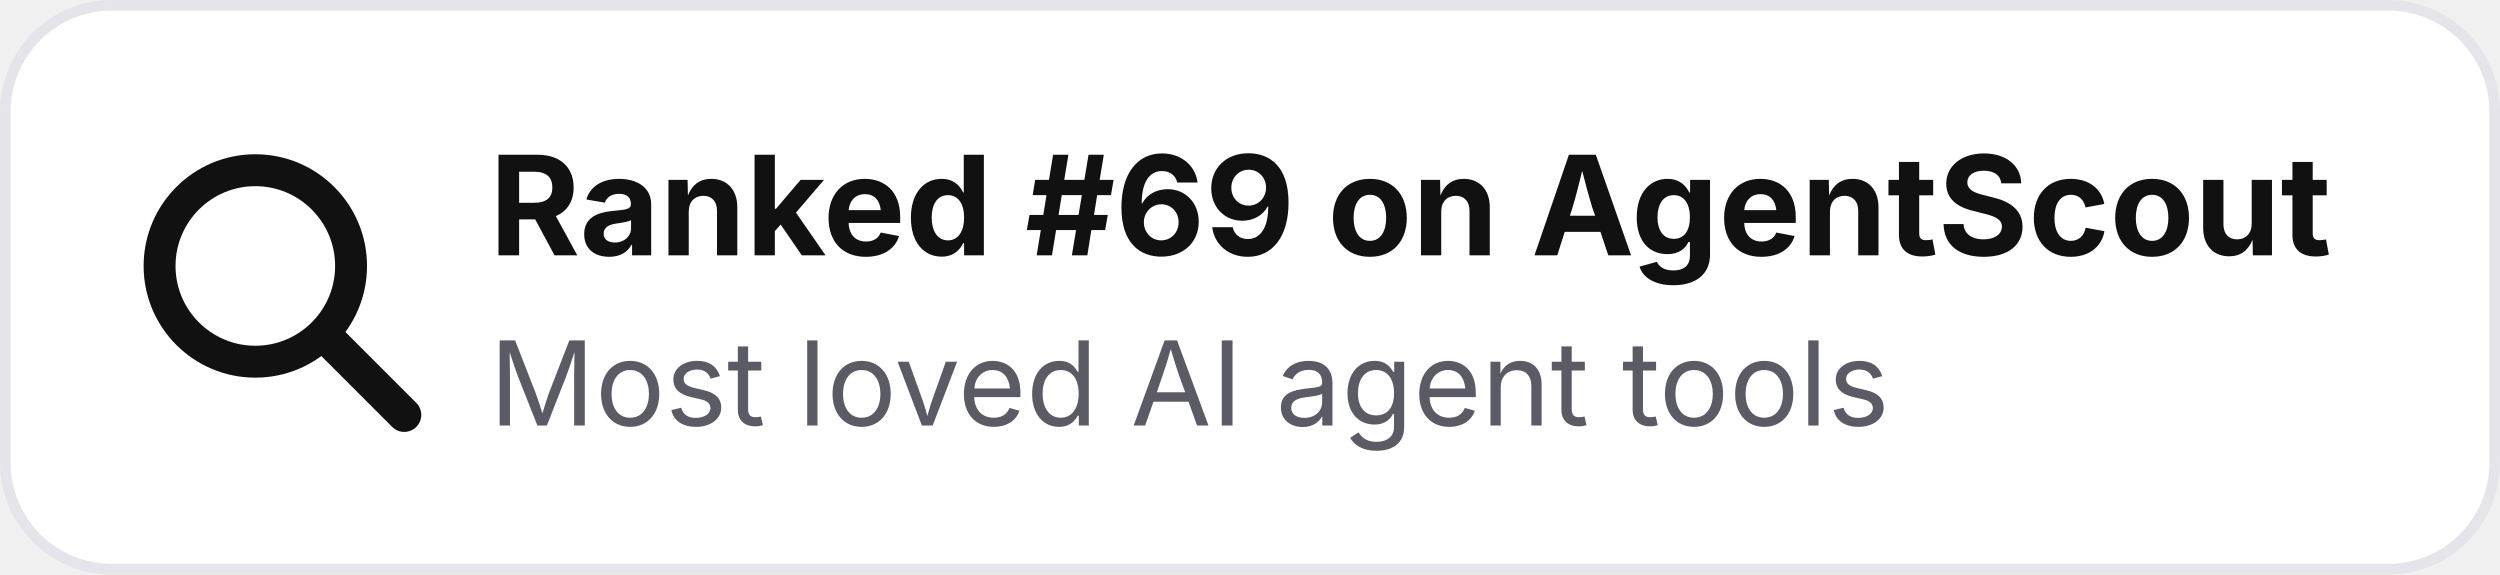
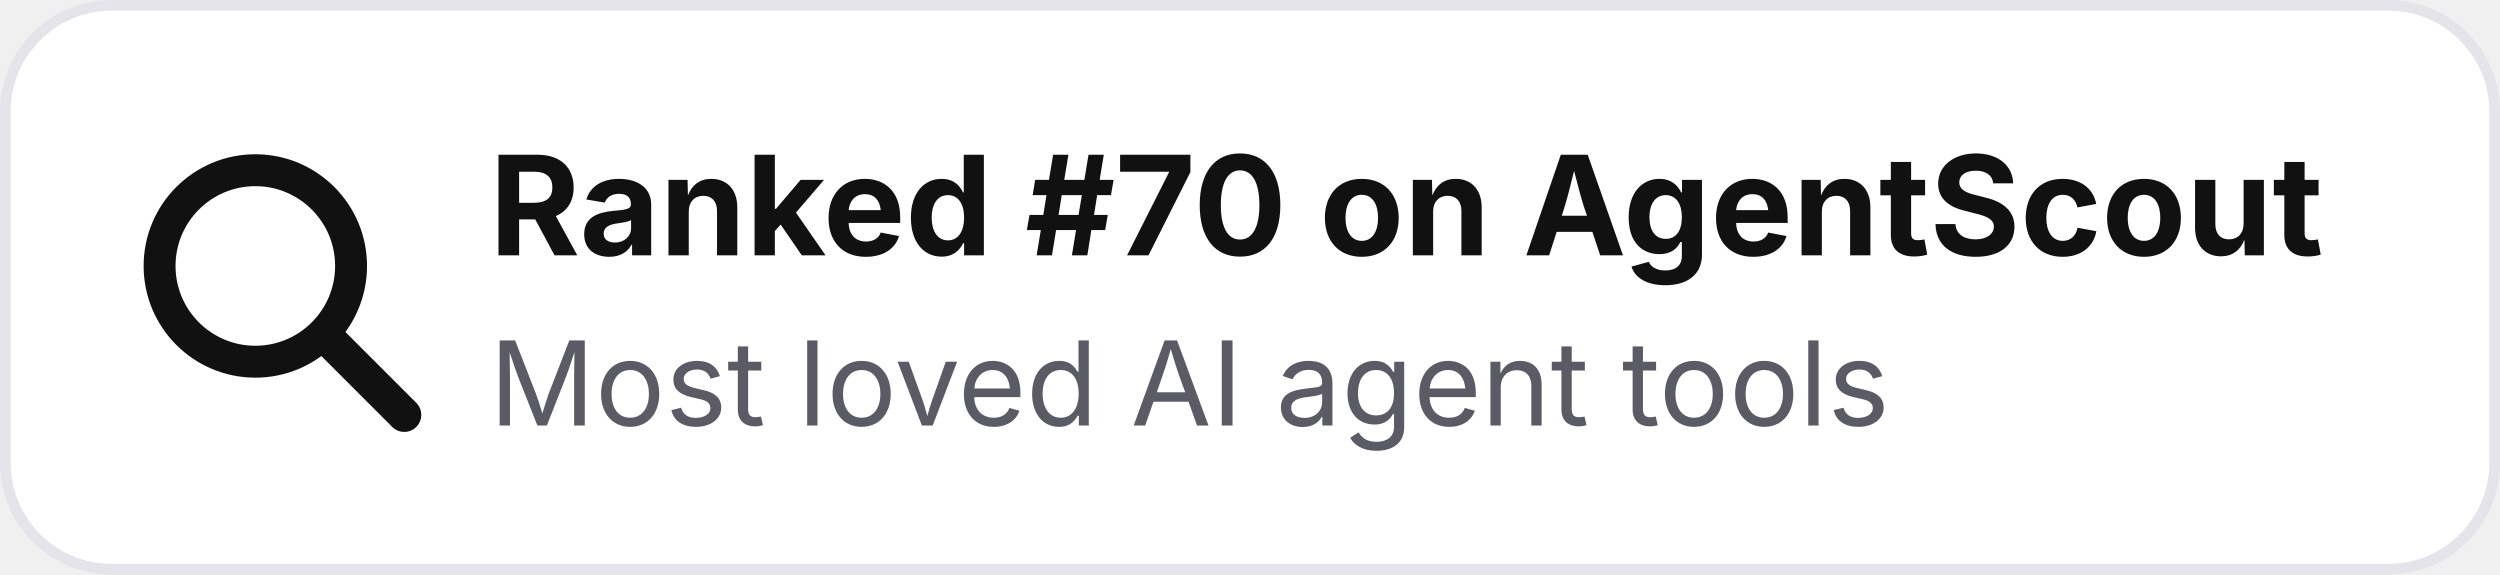
- <svg xmlns="http://www.w3.org/2000/svg" width="235" height="54" viewBox="0 0 235 54" role="img" aria-label="Ranked #69 on AgentScout">
+ <svg xmlns="http://www.w3.org/2000/svg" width="235" height="54" viewBox="0 0 235 54" role="img" aria-label="Ranked #70 on AgentScout">
  <rect x=".5" y=".5" width="234" height="53" rx="10" fill="#ffffff" stroke="#e4e4ea" />
  <circle cx="24" cy="25" r="9" fill="none" stroke="#111111" stroke-width="3" />
  <path d="M31 32l7 7" stroke="#111111" stroke-width="3.2" stroke-linecap="round" />
-   <text x="46" y="24" font-family="Inter,Segoe UI,Arial,sans-serif" font-size="13" font-weight="700" fill="#111111">Ranked #69 on AgentScout</text>
+   <text x="46" y="24" font-family="Inter,Segoe UI,Arial,sans-serif" font-size="13" font-weight="700" fill="#111111">Ranked #70 on AgentScout</text>
  <text x="46" y="40" font-family="Inter,Segoe UI,Arial,sans-serif" font-size="11" fill="#5b5b66">Most loved AI agent tools</text>
</svg>
